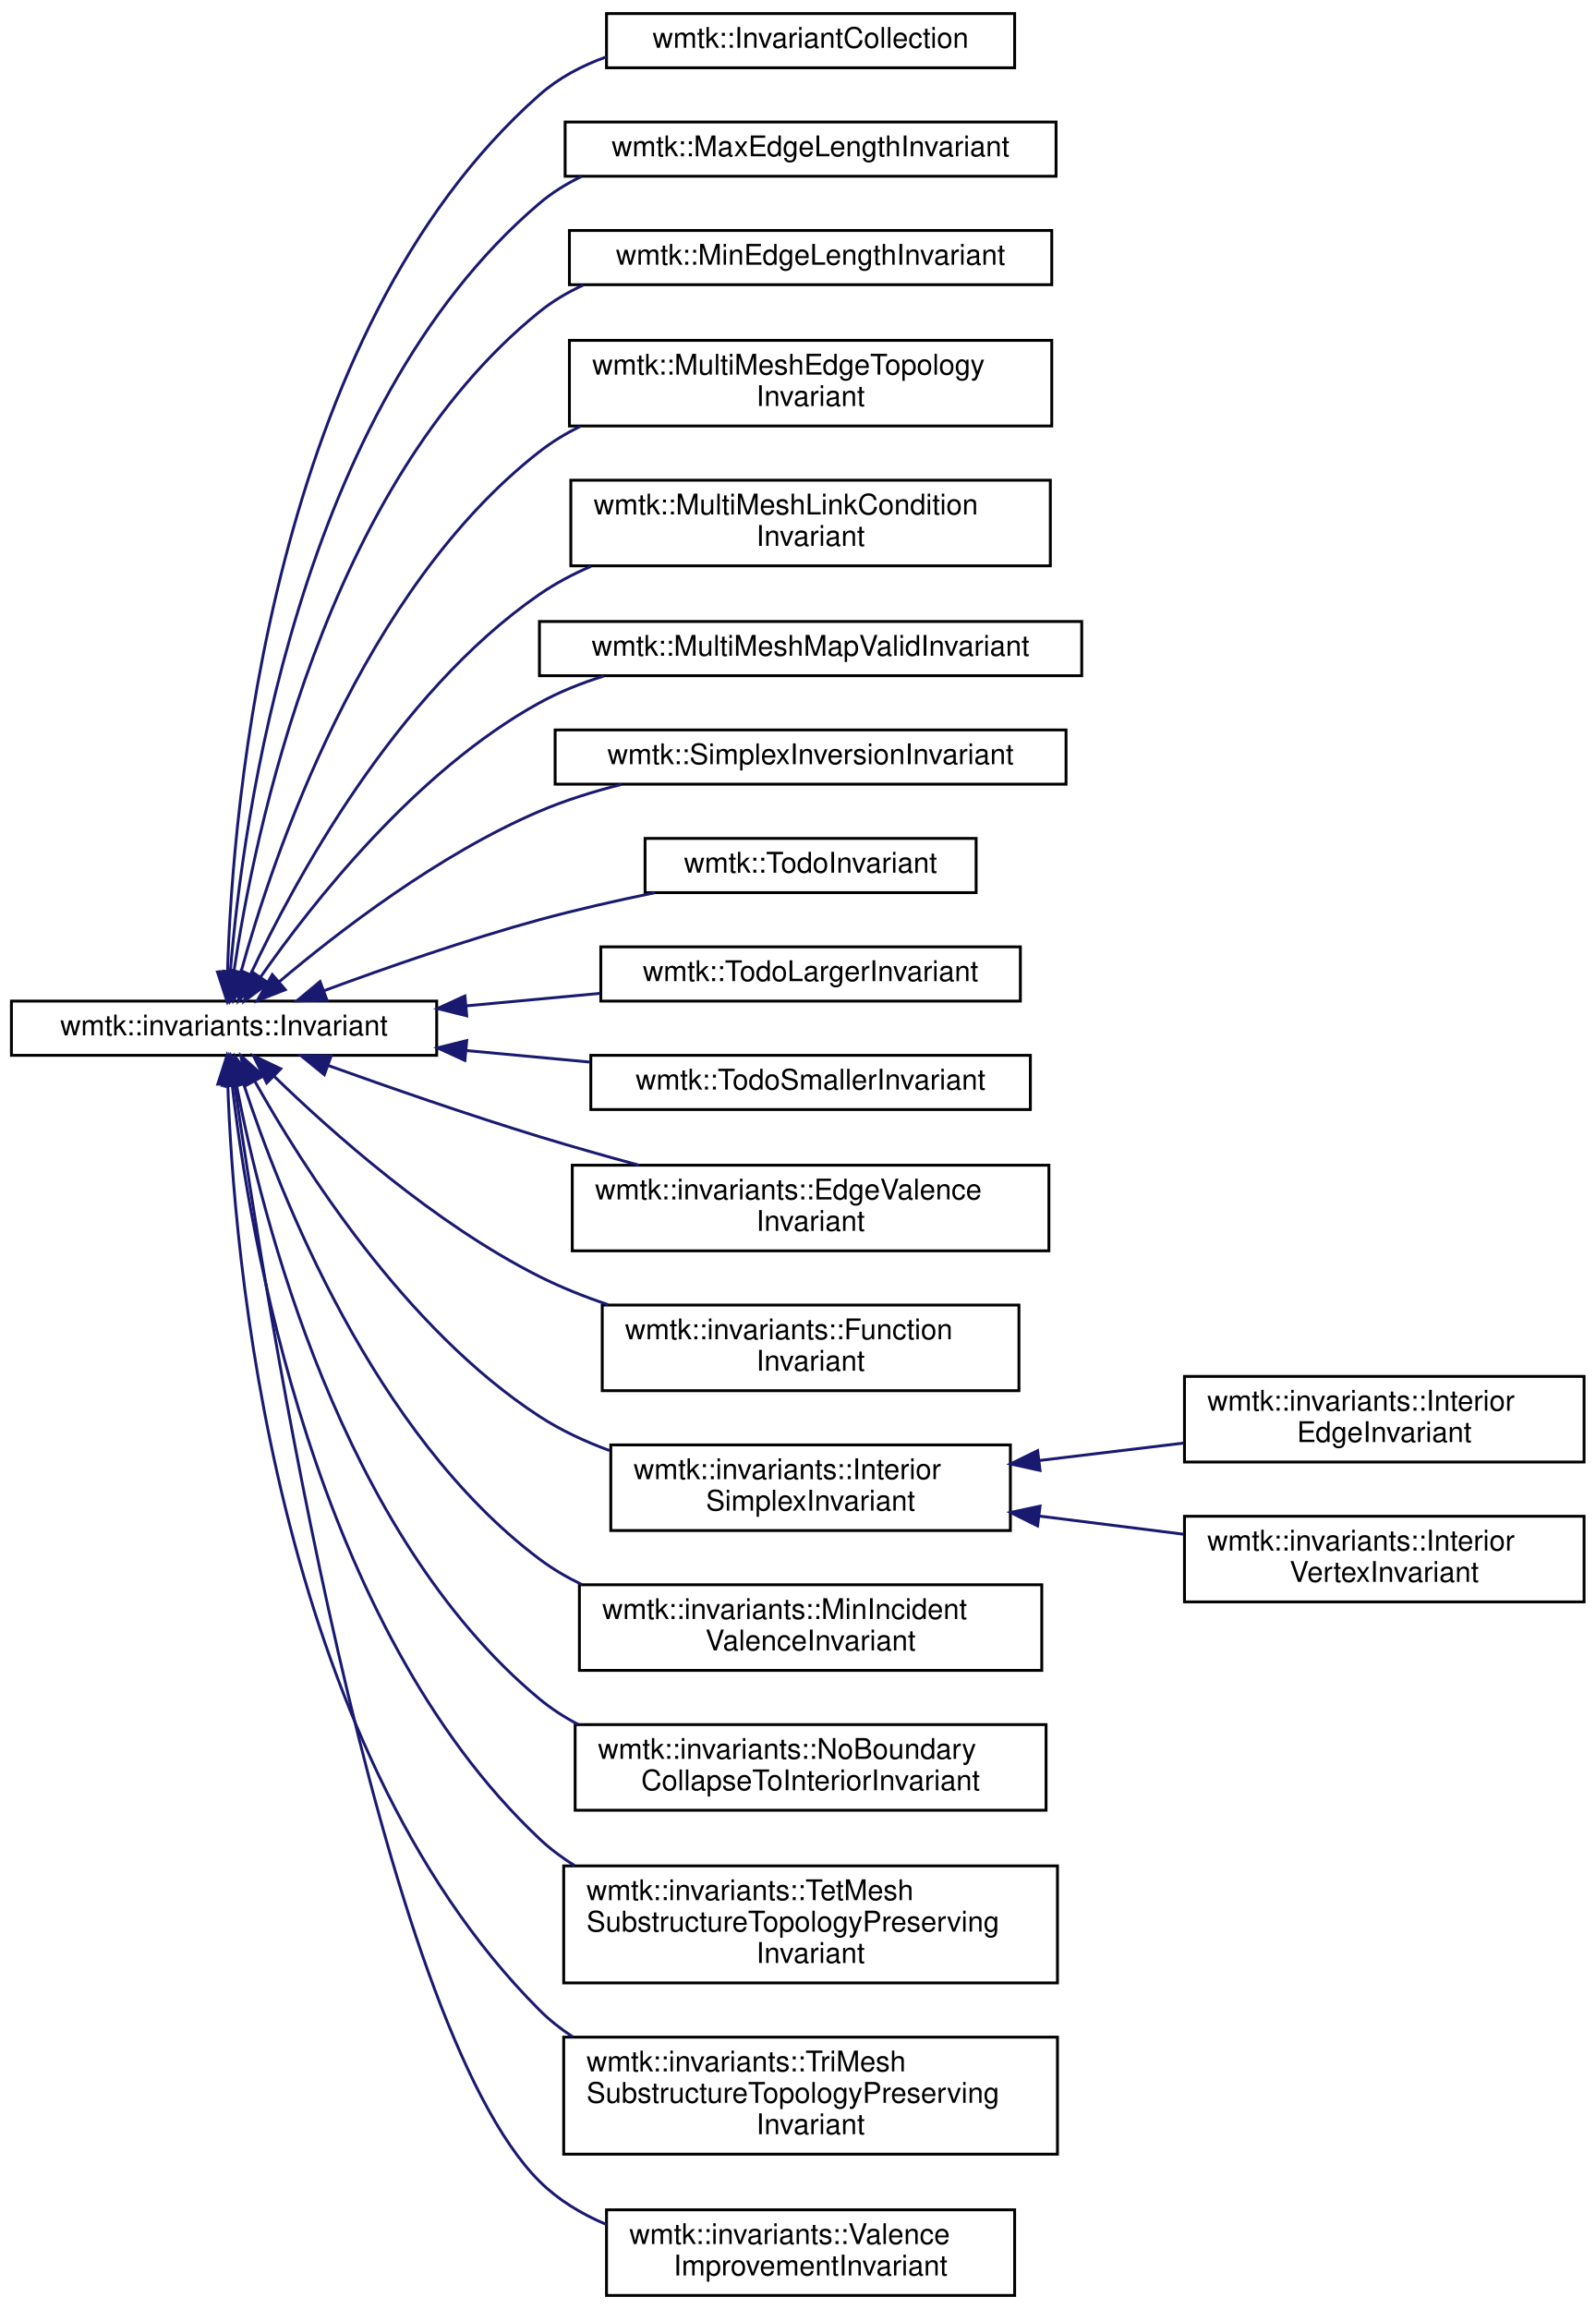
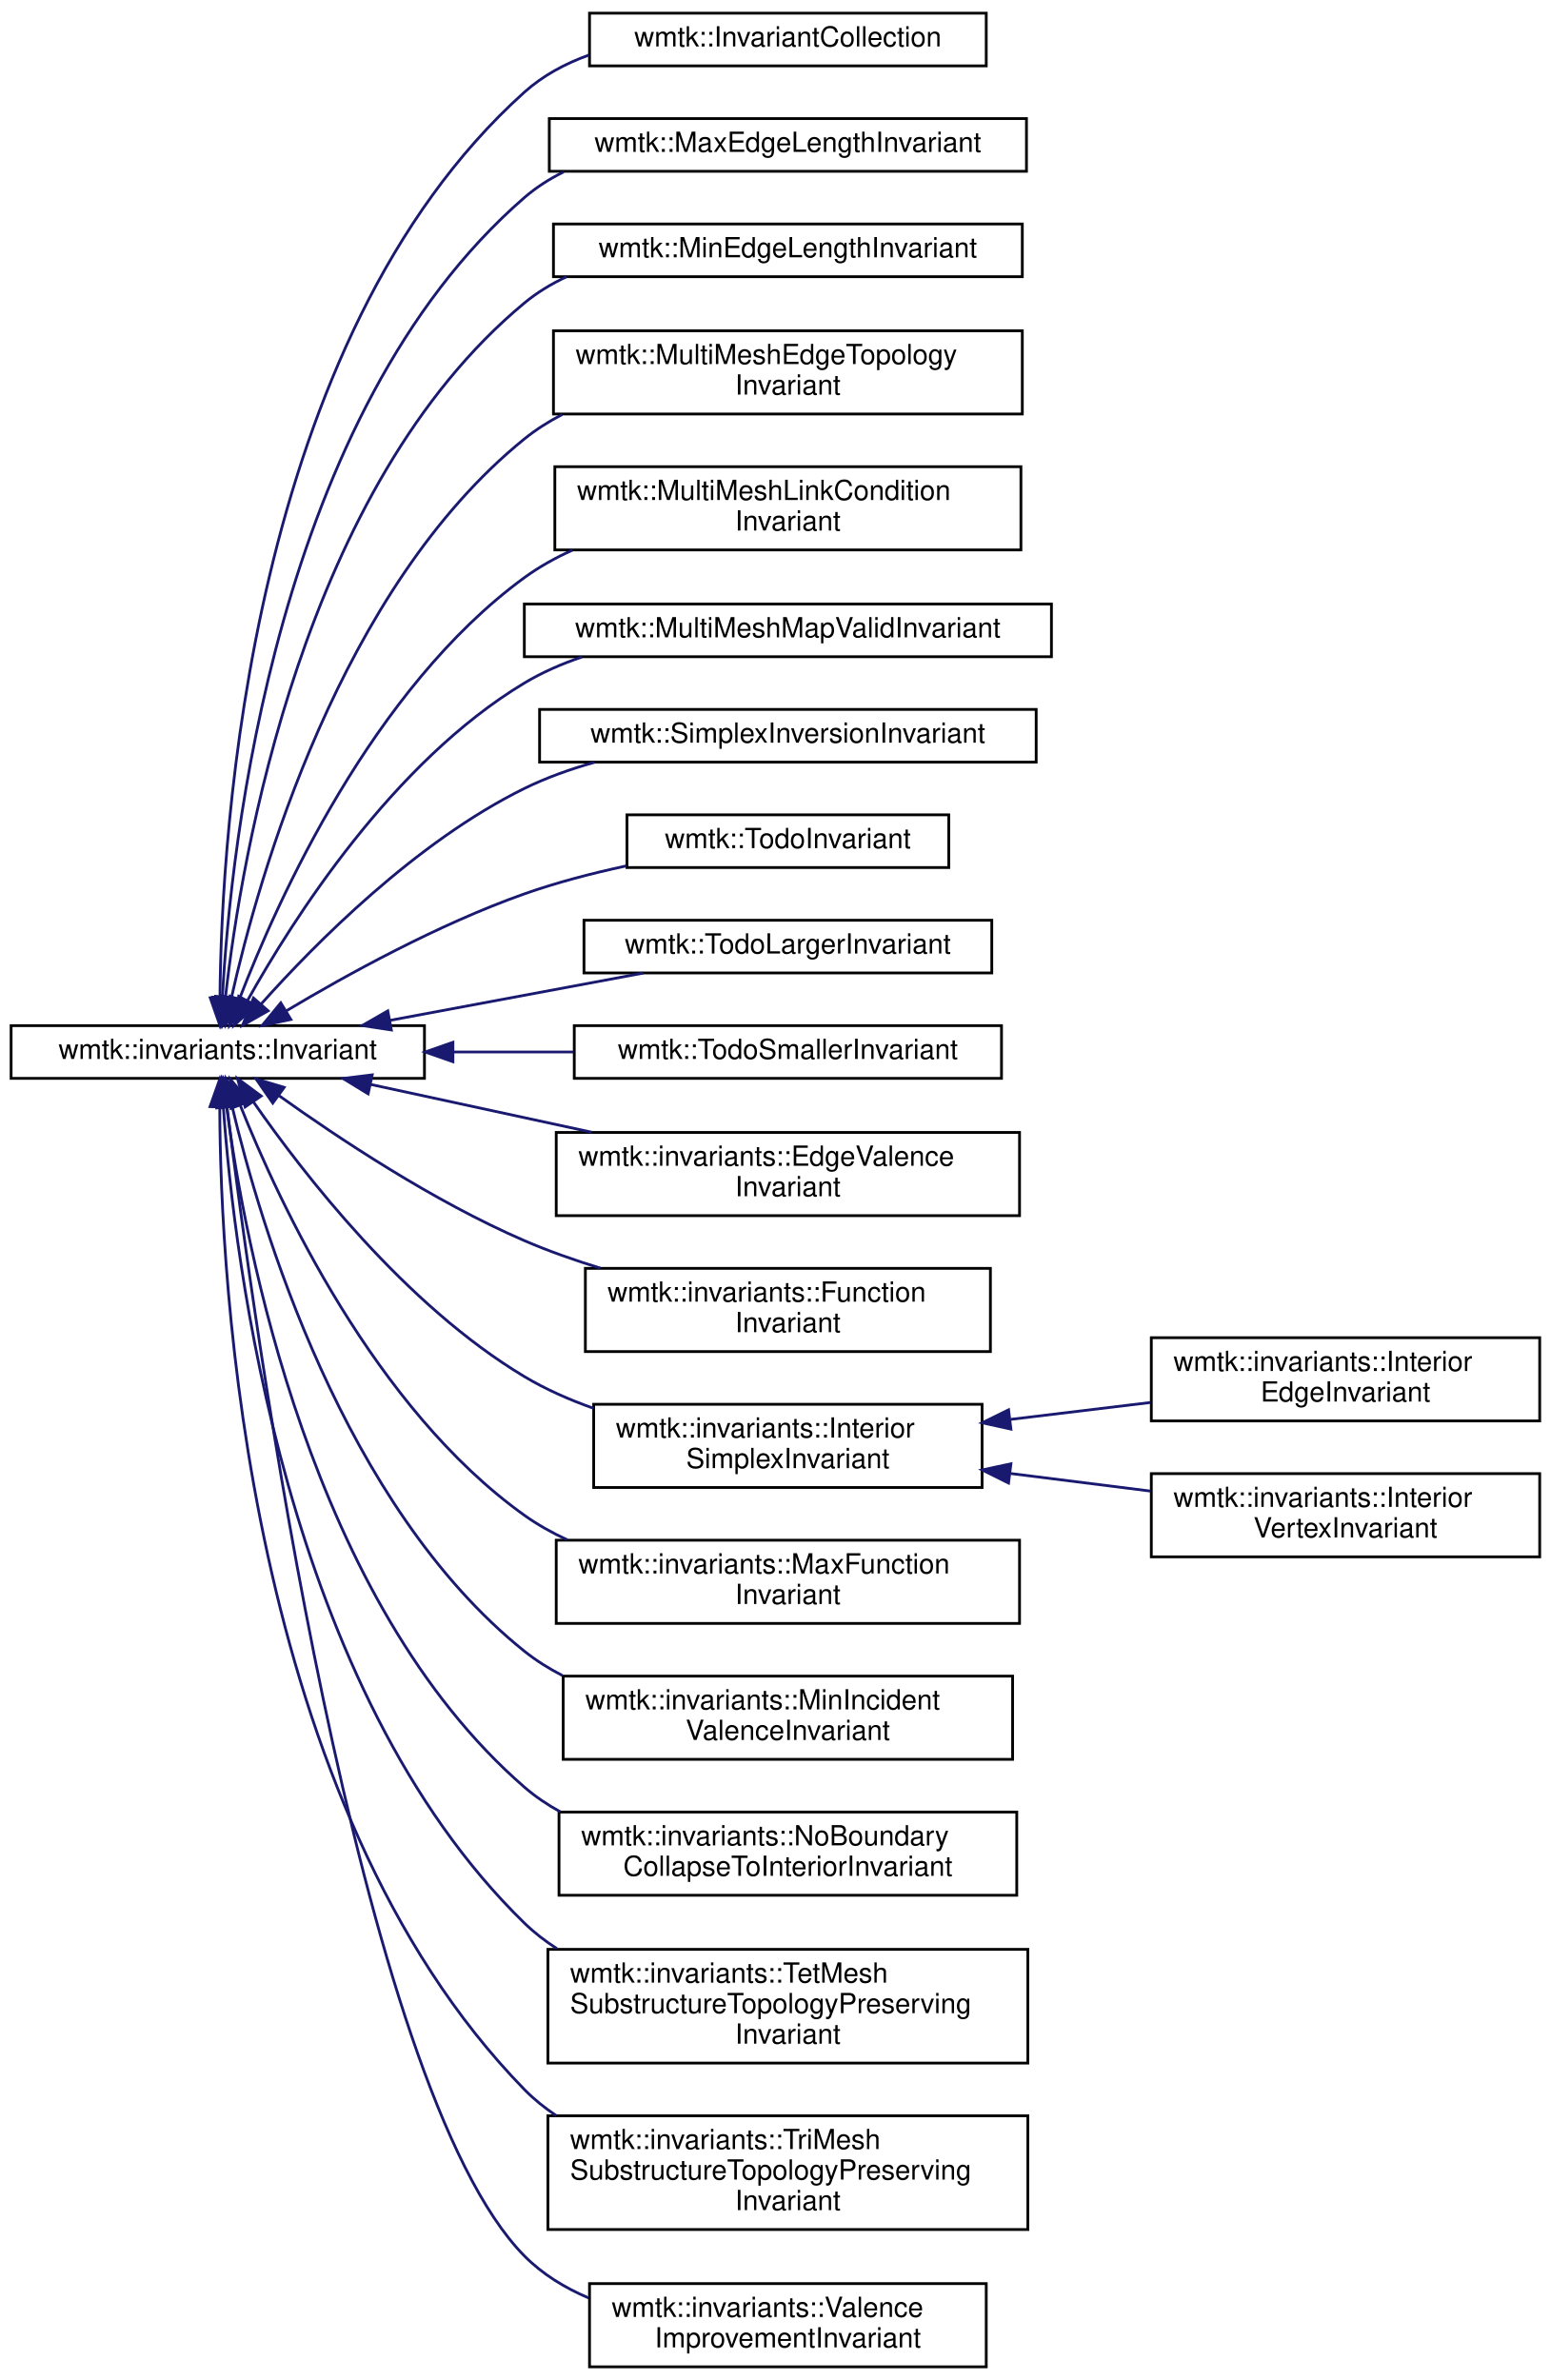
- <svg xmlns="http://www.w3.org/2000/svg" xmlns:xlink="http://www.w3.org/1999/xlink" width="559pt" height="809pt" viewBox="0.00 0.00 559.00 808.50">
-   <g id="graph0" class="graph" transform="scale(1 1) rotate(0) translate(4 804.5)">
+ <svg xmlns="http://www.w3.org/2000/svg" xmlns:xlink="http://www.w3.org/1999/xlink" width="559pt" height="858pt" viewBox="0.00 0.00 559.00 857.50">
+   <g id="graph0" class="graph" transform="scale(1 1) rotate(0) translate(4 853.5)">
    <g id="node1" class="node">
      <g id="a_node1">
        <a xlink:href="classwmtk_1_1invariants_1_1_invariant.html" target="_top" xlink:title=" ">
-           <polygon fill="none" stroke="black" points="0,-435 0,-454 149,-454 149,-435 0,-435" />
-           <text text-anchor="middle" x="74.5" y="-442" font-family="Helvetica,sans-Serif" font-size="10.00">wmtk::invariants::Invariant</text>
+           <polygon fill="none" stroke="black" points="0,-465 0,-484 149,-484 149,-465 0,-465" />
+           <text text-anchor="middle" x="74.5" y="-472" font-family="Helvetica,sans-Serif" font-size="10.00">wmtk::invariants::Invariant</text>
        </a>
      </g>
    </g>
    <g id="node2" class="node">
      <g id="a_node2">
        <a xlink:href="classwmtk_1_1_invariant_collection.html" target="_top" xlink:title=" ">
-           <polygon fill="none" stroke="black" points="208.5,-781 208.5,-800 351.5,-800 351.5,-781 208.5,-781" />
-           <text text-anchor="middle" x="280" y="-788" font-family="Helvetica,sans-Serif" font-size="10.00">wmtk::InvariantCollection</text>
+           <polygon fill="none" stroke="black" points="208.5,-830 208.5,-849 351.5,-849 351.5,-830 208.5,-830" />
+           <text text-anchor="middle" x="280" y="-837" font-family="Helvetica,sans-Serif" font-size="10.00">wmtk::InvariantCollection</text>
        </a>
      </g>
    </g>
    <g id="edge1" class="edge">
-       <path fill="none" stroke="midnightblue" d="M75.71,-464.29C77.45,-521.5 90.76,-688.25 185,-771.5 191.74,-777.45 199.82,-781.74 208.37,-784.8" />
-       <polygon fill="midnightblue" stroke="midnightblue" points="79.2,-464.02 75.49,-454.09 72.2,-464.17 79.2,-464.02" />
+       <path fill="none" stroke="midnightblue" d="M75.29,-494.24C75.8,-553.53 85.91,-731.49 185,-820.5 191.69,-826.51 199.74,-830.83 208.28,-833.9" />
+       <polygon fill="midnightblue" stroke="midnightblue" points="78.79,-494.02 75.29,-484.02 71.79,-494.02 78.79,-494.02" />
    </g>
    <g id="node3" class="node">
      <g id="a_node3">
        <a xlink:href="classwmtk_1_1_max_edge_length_invariant.html" target="_top" xlink:title=" ">
-           <polygon fill="none" stroke="black" points="194,-743 194,-762 366,-762 366,-743 194,-743" />
-           <text text-anchor="middle" x="280" y="-750" font-family="Helvetica,sans-Serif" font-size="10.00">wmtk::MaxEdgeLengthInvariant</text>
+           <polygon fill="none" stroke="black" points="194,-792 194,-811 366,-811 366,-792 194,-792" />
+           <text text-anchor="middle" x="280" y="-799" font-family="Helvetica,sans-Serif" font-size="10.00">wmtk::MaxEdgeLengthInvariant</text>
        </a>
      </g>
    </g>
    <g id="edge2" class="edge">
-       <path fill="none" stroke="midnightblue" d="M76.68,-464.09C80.94,-516.62 100.22,-661.51 185,-733.5 189.44,-737.27 194.43,-740.37 199.72,-742.9" />
-       <polygon fill="midnightblue" stroke="midnightblue" points="80.17,-463.81 75.96,-454.08 73.18,-464.31 80.17,-463.81" />
+       <path fill="none" stroke="midnightblue" d="M76.17,-494.24C79.16,-549.19 95.53,-704.92 185,-782.5 189.28,-786.21 194.08,-789.27 199.18,-791.78" />
+       <polygon fill="midnightblue" stroke="midnightblue" points="79.66,-493.95 75.71,-484.11 72.67,-494.26 79.66,-493.95" />
    </g>
    <g id="node4" class="node">
      <g id="a_node4">
        <a xlink:href="classwmtk_1_1_min_edge_length_invariant.html" target="_top" xlink:title=" ">
-           <polygon fill="none" stroke="black" points="195.5,-705 195.5,-724 364.5,-724 364.5,-705 195.5,-705" />
-           <text text-anchor="middle" x="280" y="-712" font-family="Helvetica,sans-Serif" font-size="10.00">wmtk::MinEdgeLengthInvariant</text>
+           <polygon fill="none" stroke="black" points="195.5,-754 195.5,-773 364.5,-773 364.5,-754 195.5,-754" />
+           <text text-anchor="middle" x="280" y="-761" font-family="Helvetica,sans-Serif" font-size="10.00">wmtk::MinEdgeLengthInvariant</text>
        </a>
      </g>
    </g>
    <g id="edge3" class="edge">
-       <path fill="none" stroke="midnightblue" d="M77.91,-464.05C84.9,-511.75 109.67,-634.66 185,-695.5 189.66,-699.27 194.87,-702.35 200.38,-704.87" />
-       <polygon fill="midnightblue" stroke="midnightblue" points="81.38,-463.53 76.56,-454.1 74.44,-464.48 81.38,-463.53" />
+       <path fill="none" stroke="midnightblue" d="M77.3,-494.47C82.98,-544.95 105.18,-678.29 185,-744.5 189.61,-748.33 194.79,-751.45 200.27,-754" />
+       <polygon fill="midnightblue" stroke="midnightblue" points="80.76,-493.85 76.26,-484.26 73.79,-494.56 80.76,-493.85" />
    </g>
    <g id="node5" class="node">
      <g id="a_node5">
        <a xlink:href="classwmtk_1_1_multi_mesh_edge_topology_invariant.html" target="_top" xlink:title=" ">
-           <polygon fill="none" stroke="black" points="195.5,-655.5 195.5,-685.5 364.5,-685.5 364.5,-655.5 195.5,-655.5" />
-           <text text-anchor="start" x="203.5" y="-673.5" font-family="Helvetica,sans-Serif" font-size="10.00">wmtk::MultiMeshEdgeTopology</text>
-           <text text-anchor="middle" x="280" y="-662.5" font-family="Helvetica,sans-Serif" font-size="10.00">Invariant</text>
+           <polygon fill="none" stroke="black" points="195.5,-704.5 195.5,-734.5 364.5,-734.5 364.5,-704.5 195.5,-704.5" />
+           <text text-anchor="start" x="203.5" y="-722.5" font-family="Helvetica,sans-Serif" font-size="10.00">wmtk::MultiMeshEdgeTopology</text>
+           <text text-anchor="middle" x="280" y="-711.5" font-family="Helvetica,sans-Serif" font-size="10.00">Invariant</text>
        </a>
      </g>
    </g>
    <g id="edge4" class="edge">
-       <path fill="none" stroke="midnightblue" d="M80.4,-464.08C91.6,-504.67 123.03,-598.21 185,-646.5 189.38,-649.92 194.2,-652.85 199.26,-655.37" />
-       <polygon fill="midnightblue" stroke="midnightblue" points="83.76,-463.1 77.82,-454.33 76.99,-464.89 83.76,-463.1" />
+       <path fill="none" stroke="midnightblue" d="M79.43,-494.11C89.15,-537.44 118.56,-641.73 185,-695.5 189.19,-698.89 193.8,-701.81 198.66,-704.32" />
+       <polygon fill="midnightblue" stroke="midnightblue" points="82.83,-493.3 77.32,-484.25 75.99,-494.77 82.83,-493.3" />
    </g>
    <g id="node6" class="node">
      <g id="a_node6">
        <a xlink:href="classwmtk_1_1_multi_mesh_link_condition_invariant.html" target="_top" xlink:title=" ">
-           <polygon fill="none" stroke="black" points="196,-606.5 196,-636.5 364,-636.5 364,-606.5 196,-606.5" />
-           <text text-anchor="start" x="204" y="-624.5" font-family="Helvetica,sans-Serif" font-size="10.00">wmtk::MultiMeshLinkCondition</text>
-           <text text-anchor="middle" x="280" y="-613.5" font-family="Helvetica,sans-Serif" font-size="10.00">Invariant</text>
+           <polygon fill="none" stroke="black" points="196,-655.5 196,-685.5 364,-685.5 364,-655.5 196,-655.5" />
+           <text text-anchor="start" x="204" y="-673.5" font-family="Helvetica,sans-Serif" font-size="10.00">wmtk::MultiMeshLinkCondition</text>
+           <text text-anchor="middle" x="280" y="-662.5" font-family="Helvetica,sans-Serif" font-size="10.00">Invariant</text>
        </a>
      </g>
    </g>
    <g id="edge5" class="edge">
-       <path fill="none" stroke="midnightblue" d="M83.77,-463.33C98.97,-495.69 134.49,-561.7 185,-596.5 190.56,-600.33 196.68,-603.58 203.05,-606.32" />
-       <polygon fill="midnightblue" stroke="midnightblue" points="86.89,-461.74 79.56,-454.09 80.52,-464.64 86.89,-461.74" />
+       <path fill="none" stroke="midnightblue" d="M82.33,-493.67C96.03,-529.26 130.3,-605.57 185,-645.5 190.32,-649.38 196.2,-652.66 202.35,-655.43" />
+       <polygon fill="midnightblue" stroke="midnightblue" points="85.51,-492.17 78.74,-484.01 78.95,-494.61 85.51,-492.17" />
    </g>
    <g id="node7" class="node">
      <g id="a_node7">
        <a xlink:href="classwmtk_1_1_multi_mesh_map_valid_invariant.html" target="_top" xlink:title=" ">
-           <polygon fill="none" stroke="black" points="185,-568 185,-587 375,-587 375,-568 185,-568" />
-           <text text-anchor="middle" x="280" y="-575" font-family="Helvetica,sans-Serif" font-size="10.00">wmtk::MultiMeshMapValidInvariant</text>
+           <polygon fill="none" stroke="black" points="185,-617 185,-636 375,-636 375,-617 185,-617" />
+           <text text-anchor="middle" x="280" y="-624" font-family="Helvetica,sans-Serif" font-size="10.00">wmtk::MultiMeshMapValidInvariant</text>
        </a>
      </g>
    </g>
    <g id="edge6" class="edge">
-       <path fill="none" stroke="midnightblue" d="M87.3,-462.43C105.2,-488.06 141.73,-534.72 185,-558.5 192,-562.35 199.69,-565.42 207.55,-567.88" />
-       <polygon fill="midnightblue" stroke="midnightblue" points="90.1,-460.31 81.58,-454.01 84.31,-464.25 90.1,-460.31" />
+       <path fill="none" stroke="midnightblue" d="M85.13,-492.91C101.47,-522.2 137.54,-579.01 185,-607.5 191.42,-611.36 198.49,-614.44 205.78,-616.91" />
+       <polygon fill="midnightblue" stroke="midnightblue" points="88.2,-491.23 80.35,-484.11 82.05,-494.57 88.2,-491.23" />
    </g>
    <g id="node8" class="node">
      <g id="a_node8">
        <a xlink:href="classwmtk_1_1_simplex_inversion_invariant.html" target="_top" xlink:title=" ">
-           <polygon fill="none" stroke="black" points="190.5,-530 190.5,-549 369.5,-549 369.5,-530 190.5,-530" />
-           <text text-anchor="middle" x="280" y="-537" font-family="Helvetica,sans-Serif" font-size="10.00">wmtk::SimplexInversionInvariant</text>
+           <polygon fill="none" stroke="black" points="190.5,-579 190.5,-598 369.5,-598 369.5,-579 190.5,-579" />
+           <text text-anchor="middle" x="280" y="-586" font-family="Helvetica,sans-Serif" font-size="10.00">wmtk::SimplexInversionInvariant</text>
        </a>
      </g>
    </g>
    <g id="edge7" class="edge">
-       <path fill="none" stroke="midnightblue" d="M93.77,-460.73C114.44,-478.2 149.83,-505.5 185,-520.5 194.04,-524.35 203.9,-527.44 213.73,-529.91" />
-       <polygon fill="midnightblue" stroke="midnightblue" points="95.96,-458 86.1,-454.13 91.4,-463.3 95.96,-458" />
+       <path fill="none" stroke="midnightblue" d="M90.24,-491.91C109.64,-513.64 145.92,-550.28 185,-569.5 192.92,-573.39 201.59,-576.49 210.36,-578.95" />
+       <polygon fill="midnightblue" stroke="midnightblue" points="92.65,-489.35 83.43,-484.12 87.37,-493.96 92.65,-489.35" />
    </g>
    <g id="node9" class="node">
      <g id="a_node9">
        <a xlink:href="classwmtk_1_1_todo_invariant.html" target="_top" xlink:title=" ">
-           <polygon fill="none" stroke="black" points="222,-492 222,-511 338,-511 338,-492 222,-492" />
-           <text text-anchor="middle" x="280" y="-499" font-family="Helvetica,sans-Serif" font-size="10.00">wmtk::TodoInvariant</text>
+           <polygon fill="none" stroke="black" points="222,-541 222,-560 338,-560 338,-541 222,-541" />
+           <text text-anchor="middle" x="280" y="-548" font-family="Helvetica,sans-Serif" font-size="10.00">wmtk::TodoInvariant</text>
        </a>
      </g>
    </g>
    <g id="edge8" class="edge">
-       <path fill="none" stroke="midnightblue" d="M109.61,-457.67C131.03,-465.6 159.36,-475.49 185,-482.5 198.01,-486.05 212.2,-489.26 225.51,-491.99" />
-       <polygon fill="midnightblue" stroke="midnightblue" points="110.58,-454.29 99.99,-454.06 108.13,-460.85 110.58,-454.29" />
+       <path fill="none" stroke="midnightblue" d="M99.27,-489.37C120.87,-502.27 154.02,-520.55 185,-531.5 196.62,-535.61 209.37,-538.92 221.64,-541.57" />
+       <polygon fill="midnightblue" stroke="midnightblue" points="100.84,-486.23 90.48,-484.04 97.21,-492.22 100.84,-486.23" />
    </g>
    <g id="node10" class="node">
      <g id="a_node10">
        <a xlink:href="classwmtk_1_1_todo_larger_invariant.html" target="_top" xlink:title=" ">
-           <polygon fill="none" stroke="black" points="206.5,-454 206.5,-473 353.5,-473 353.5,-454 206.5,-454" />
-           <text text-anchor="middle" x="280" y="-461" font-family="Helvetica,sans-Serif" font-size="10.00">wmtk::TodoLargerInvariant</text>
+           <polygon fill="none" stroke="black" points="206.5,-503 206.5,-522 353.5,-522 353.5,-503 206.5,-503" />
+           <text text-anchor="middle" x="280" y="-510" font-family="Helvetica,sans-Serif" font-size="10.00">wmtk::TodoLargerInvariant</text>
        </a>
      </g>
    </g>
    <g id="edge9" class="edge">
-       <path fill="none" stroke="midnightblue" d="M159.36,-452.33C174.9,-453.78 191.01,-455.28 206.18,-456.7" />
-       <polygon fill="midnightblue" stroke="midnightblue" points="159.54,-448.83 149.26,-451.39 158.89,-455.8 159.54,-448.83" />
+       <path fill="none" stroke="midnightblue" d="M136.65,-485.92C165.76,-491.36 200.19,-497.78 227.89,-502.96" />
+       <polygon fill="midnightblue" stroke="midnightblue" points="137.06,-482.44 126.59,-484.04 135.78,-489.32 137.06,-482.44" />
    </g>
    <g id="node11" class="node">
      <g id="a_node11">
        <a xlink:href="classwmtk_1_1_todo_smaller_invariant.html" target="_top" xlink:title=" ">
-           <polygon fill="none" stroke="black" points="203,-416 203,-435 357,-435 357,-416 203,-416" />
-           <text text-anchor="middle" x="280" y="-423" font-family="Helvetica,sans-Serif" font-size="10.00">wmtk::TodoSmallerInvariant</text>
+           <polygon fill="none" stroke="black" points="203,-465 203,-484 357,-484 357,-465 203,-465" />
+           <text text-anchor="middle" x="280" y="-472" font-family="Helvetica,sans-Serif" font-size="10.00">wmtk::TodoSmallerInvariant</text>
        </a>
      </g>
    </g>
    <g id="edge10" class="edge">
-       <path fill="none" stroke="midnightblue" d="M159.57,-436.65C173.88,-435.31 188.67,-433.93 202.76,-432.62" />
-       <polygon fill="midnightblue" stroke="midnightblue" points="158.89,-433.2 149.26,-437.61 159.54,-440.17 158.89,-433.2" />
+       <path fill="none" stroke="midnightblue" d="M159.57,-474.5C173.88,-474.5 188.67,-474.5 202.76,-474.5" />
+       <polygon fill="midnightblue" stroke="midnightblue" points="159.26,-471 149.26,-474.5 159.26,-478 159.26,-471" />
    </g>
    <g id="node12" class="node">
      <g id="a_node12">
        <a xlink:href="classwmtk_1_1invariants_1_1_edge_valence_invariant.html" target="_top" xlink:title="for edge swap in tetmesh.">
-           <polygon fill="none" stroke="black" points="196.5,-366.5 196.5,-396.5 363.5,-396.5 363.5,-366.5 196.5,-366.5" />
-           <text text-anchor="start" x="204.5" y="-384.5" font-family="Helvetica,sans-Serif" font-size="10.00">wmtk::invariants::EdgeValence</text>
-           <text text-anchor="middle" x="280" y="-373.5" font-family="Helvetica,sans-Serif" font-size="10.00">Invariant</text>
+           <polygon fill="none" stroke="black" points="196.5,-415.5 196.5,-445.5 363.5,-445.5 363.5,-415.5 196.5,-415.5" />
+           <text text-anchor="start" x="204.5" y="-433.5" font-family="Helvetica,sans-Serif" font-size="10.00">wmtk::invariants::EdgeValence</text>
+           <text text-anchor="middle" x="280" y="-422.5" font-family="Helvetica,sans-Serif" font-size="10.00">Invariant</text>
        </a>
      </g>
    </g>
    <g id="edge11" class="edge">
-       <path fill="none" stroke="midnightblue" d="M111.04,-431.42C132.36,-423.76 160.08,-414.13 185,-406.5 196.22,-403.07 208.28,-399.65 219.89,-396.5" />
-       <polygon fill="midnightblue" stroke="midnightblue" points="109.64,-428.2 101.43,-434.89 112.02,-434.78 109.64,-428.2" />
+       <path fill="none" stroke="midnightblue" d="M129.48,-462.83C153.96,-457.54 183.21,-451.21 209.32,-445.57" />
+       <polygon fill="midnightblue" stroke="midnightblue" points="128.69,-459.42 119.66,-464.95 130.17,-466.26 128.69,-459.42" />
    </g>
    <g id="node13" class="node">
      <g id="a_node13">
        <a xlink:href="classwmtk_1_1invariants_1_1_function_invariant.html" target="_top" xlink:title=" ">
-           <polygon fill="none" stroke="black" points="207,-317.5 207,-347.5 353,-347.5 353,-317.5 207,-317.5" />
-           <text text-anchor="start" x="215" y="-335.5" font-family="Helvetica,sans-Serif" font-size="10.00">wmtk::invariants::Function</text>
-           <text text-anchor="middle" x="280" y="-324.5" font-family="Helvetica,sans-Serif" font-size="10.00">Invariant</text>
+           <polygon fill="none" stroke="black" points="207,-366.5 207,-396.5 353,-396.5 353,-366.5 207,-366.5" />
+           <text text-anchor="start" x="215" y="-384.5" font-family="Helvetica,sans-Serif" font-size="10.00">wmtk::invariants::Function</text>
+           <text text-anchor="middle" x="280" y="-373.5" font-family="Helvetica,sans-Serif" font-size="10.00">Invariant</text>
        </a>
      </g>
    </g>
    <g id="edge12" class="edge">
-       <path fill="none" stroke="midnightblue" d="M91.96,-427.74C112.15,-408.13 148.23,-375.98 185,-357.5 192.54,-353.71 200.73,-350.44 209.01,-347.65" />
-       <polygon fill="midnightblue" stroke="midnightblue" points="89.45,-425.31 84.8,-434.83 94.37,-430.28 89.45,-425.31" />
+       <path fill="none" stroke="midnightblue" d="M96.58,-458.76C117.9,-443.5 152.29,-420.63 185,-406.5 193.68,-402.75 203.06,-399.44 212.42,-396.57" />
+       <polygon fill="midnightblue" stroke="midnightblue" points="94.32,-456.08 88.29,-464.79 98.43,-461.74 94.32,-456.08" />
    </g>
    <g id="node14" class="node">
      <g id="a_node14">
        <a xlink:href="classwmtk_1_1invariants_1_1_interior_simplex_invariant.html" target="_top" xlink:title=" ">
-           <polygon fill="none" stroke="black" points="210,-268.5 210,-298.5 350,-298.5 350,-268.5 210,-268.5" />
-           <text text-anchor="start" x="218" y="-286.5" font-family="Helvetica,sans-Serif" font-size="10.00">wmtk::invariants::Interior</text>
-           <text text-anchor="middle" x="280" y="-275.5" font-family="Helvetica,sans-Serif" font-size="10.00">SimplexInvariant</text>
+           <polygon fill="none" stroke="black" points="210,-317.5 210,-347.5 350,-347.5 350,-317.5 210,-317.5" />
+           <text text-anchor="start" x="218" y="-335.5" font-family="Helvetica,sans-Serif" font-size="10.00">wmtk::invariants::Interior</text>
+           <text text-anchor="middle" x="280" y="-324.5" font-family="Helvetica,sans-Serif" font-size="10.00">SimplexInvariant</text>
        </a>
      </g>
    </g>
    <g id="edge13" class="edge">
-       <path fill="none" stroke="midnightblue" d="M85.23,-426.01C101.7,-396.53 137.96,-339.08 185,-308.5 192.5,-303.62 200.93,-299.69 209.57,-296.53" />
-       <polygon fill="midnightblue" stroke="midnightblue" points="82.12,-424.4 80.41,-434.86 88.26,-427.75 82.12,-424.4" />
+       <path fill="none" stroke="midnightblue" d="M87.39,-456.45C105.39,-430.56 142.05,-383.2 185,-357.5 192.68,-352.9 201.21,-349.14 209.91,-346.06" />
+       <polygon fill="midnightblue" stroke="midnightblue" points="84.35,-454.69 81.62,-464.93 90.14,-458.63 84.35,-454.69" />
    </g>
    <g id="node17" class="node">
      <g id="a_node17">
+         <a xlink:href="classwmtk_1_1invariants_1_1_max_function_invariant.html" target="_top" xlink:title=" ">
+           <polygon fill="none" stroke="black" points="196.5,-268.5 196.5,-298.5 363.5,-298.5 363.5,-268.5 196.5,-268.5" />
+           <text text-anchor="start" x="204.5" y="-286.5" font-family="Helvetica,sans-Serif" font-size="10.00">wmtk::invariants::MaxFunction</text>
+           <text text-anchor="middle" x="280" y="-275.5" font-family="Helvetica,sans-Serif" font-size="10.00">Invariant</text>
+         </a>
+       </g>
+     </g>
+     <g id="edge16" class="edge">
+       <path fill="none" stroke="midnightblue" d="M82.62,-455.23C96.6,-420.18 131.05,-346.03 185,-307.5 189.8,-304.07 195.04,-301.14 200.52,-298.62" />
+       <polygon fill="midnightblue" stroke="midnightblue" points="79.28,-454.19 78.94,-464.77 85.81,-456.7 79.28,-454.19" />
+     </g>
+     <g id="node18" class="node">
+       <g id="a_node18">
        <a xlink:href="classwmtk_1_1invariants_1_1_min_incident_valence_invariant.html" target="_top" xlink:title="Invariant for minimum valence on both incident vertices of an edge.">
          <polygon fill="none" stroke="black" points="199,-219.5 199,-249.5 361,-249.5 361,-219.5 199,-219.5" />
          <text text-anchor="start" x="207" y="-237.5" font-family="Helvetica,sans-Serif" font-size="10.00">wmtk::invariants::MinIncident</text>
          <text text-anchor="middle" x="280" y="-226.5" font-family="Helvetica,sans-Serif" font-size="10.00">ValenceInvariant</text>
        </a>
      </g>
    </g>
-     <g id="edge16" class="edge">
-       <path fill="none" stroke="midnightblue" d="M81.46,-424.66C94.01,-386.35 126.92,-302.14 185,-258.5 189.58,-255.06 194.6,-252.11 199.86,-249.58" />
-       <polygon fill="midnightblue" stroke="midnightblue" points="78,-423.99 78.33,-434.58 84.67,-426.09 78,-423.99" />
-     </g>
-     <g id="node18" class="node">
-       <g id="a_node18">
+     <g id="edge17" class="edge">
+       <path fill="none" stroke="midnightblue" d="M79.63,-455.05C89.7,-412.53 119.66,-310.89 185,-258.5 189.21,-255.13 193.83,-252.23 198.7,-249.73" />
+       <polygon fill="midnightblue" stroke="midnightblue" points="76.18,-454.44 77.39,-464.96 83.01,-455.98 76.18,-454.44" />
+     </g>
+     <g id="node19" class="node">
+       <g id="a_node19">
        <a xlink:href="classwmtk_1_1invariants_1_1_no_boundary_collapse_to_interior_invariant.html" target="_top" xlink:title=" ">
          <polygon fill="none" stroke="black" points="197.5,-170.5 197.5,-200.5 362.5,-200.5 362.5,-170.5 197.5,-170.5" />
          <text text-anchor="start" x="205.5" y="-188.5" font-family="Helvetica,sans-Serif" font-size="10.00">wmtk::invariants::NoBoundary</text>
          <text text-anchor="middle" x="280" y="-177.5" font-family="Helvetica,sans-Serif" font-size="10.00">CollapseToInteriorInvariant</text>
        </a>
      </g>
    </g>
-     <g id="edge17" class="edge">
-       <path fill="none" stroke="midnightblue" d="M78.85,-424.6C87.58,-379.15 115.37,-267.24 185,-209.5 189.15,-206.06 193.73,-203.1 198.57,-200.57" />
-       <polygon fill="midnightblue" stroke="midnightblue" points="75.37,-424.18 77.03,-434.64 82.26,-425.43 75.37,-424.18" />
-     </g>
-     <g id="node19" class="node">
-       <g id="a_node19">
+     <g id="edge18" class="edge">
+       <path fill="none" stroke="midnightblue" d="M77.67,-454.79C84.17,-405.52 108.07,-276.22 185,-209.5 188.94,-206.08 193.31,-203.13 197.94,-200.6" />
+       <polygon fill="midnightblue" stroke="midnightblue" points="74.19,-454.42 76.45,-464.77 81.14,-455.27 74.19,-454.42" />
+     </g>
+     <g id="node20" class="node">
+       <g id="a_node20">
        <a xlink:href="classwmtk_1_1invariants_1_1_tet_mesh_substructure_topology_preserving_invariant.html" target="_top" xlink:title=" ">
          <polygon fill="none" stroke="black" points="193.5,-110 193.5,-151 366.5,-151 366.5,-110 193.5,-110" />
          <text text-anchor="start" x="201.5" y="-139" font-family="Helvetica,sans-Serif" font-size="10.00">wmtk::invariants::TetMesh</text>
          <text text-anchor="start" x="201.5" y="-128" font-family="Helvetica,sans-Serif" font-size="10.00">SubstructureTopologyPreserving</text>
          <text text-anchor="middle" x="280" y="-117" font-family="Helvetica,sans-Serif" font-size="10.00">Invariant</text>
        </a>
      </g>
    </g>
-     <g id="edge18" class="edge">
-       <path fill="none" stroke="midnightblue" d="M77.34,-424.72C83.17,-373.46 105.82,-235.14 185,-160.5 188.74,-156.97 192.89,-153.86 197.31,-151.12" />
-       <polygon fill="midnightblue" stroke="midnightblue" points="73.85,-424.48 76.29,-434.79 80.81,-425.21 73.85,-424.48" />
-     </g>
-     <g id="node20" class="node">
-       <g id="a_node20">
+     <g id="edge19" class="edge">
+       <path fill="none" stroke="midnightblue" d="M76.49,-454.88C80.33,-400.19 98.69,-244.54 185,-160.5 188.56,-157.03 192.52,-153.97 196.74,-151.26" />
+       <polygon fill="midnightblue" stroke="midnightblue" points="73,-454.76 75.88,-464.96 79.98,-455.19 73,-454.76" />
+     </g>
+     <g id="node21" class="node">
+       <g id="a_node21">
        <a xlink:href="classwmtk_1_1invariants_1_1_tri_mesh_substructure_topology_preserving_invariant.html" target="_top" xlink:title=" ">
          <polygon fill="none" stroke="black" points="193.5,-50 193.5,-91 366.5,-91 366.5,-50 193.5,-50" />
          <text text-anchor="start" x="201.5" y="-79" font-family="Helvetica,sans-Serif" font-size="10.00">wmtk::invariants::TriMesh</text>
          <text text-anchor="start" x="201.5" y="-68" font-family="Helvetica,sans-Serif" font-size="10.00">SubstructureTopologyPreserving</text>
          <text text-anchor="middle" x="280" y="-57" font-family="Helvetica,sans-Serif" font-size="10.00">Invariant</text>
        </a>
      </g>
    </g>
-     <g id="edge19" class="edge">
-       <path fill="none" stroke="midnightblue" d="M75.8,-424.97C77.76,-366.98 91.55,-194.02 185,-100.5 188.51,-96.99 192.43,-93.88 196.63,-91.14" />
-       <polygon fill="midnightblue" stroke="midnightblue" points="72.3,-424.89 75.54,-434.98 79.3,-425.07 72.3,-424.89" />
-     </g>
-     <g id="node21" class="node">
-       <g id="a_node21">
+     <g id="edge20" class="edge">
+       <path fill="none" stroke="midnightblue" d="M75.21,-454.53C75.44,-392.83 84.66,-203.29 185,-100.5 188.47,-96.95 192.36,-93.81 196.53,-91.05" />
+       <polygon fill="midnightblue" stroke="midnightblue" points="71.71,-454.82 75.26,-464.8 78.71,-454.79 71.71,-454.82" />
+     </g>
+     <g id="node22" class="node">
+       <g id="a_node22">
        <a xlink:href="classwmtk_1_1invariants_1_1_valence_improvement_invariant.html" target="_top" xlink:title=" ">
          <polygon fill="none" stroke="black" points="208.5,-0.5 208.5,-30.5 351.5,-30.5 351.5,-0.5 208.5,-0.5" />
          <text text-anchor="start" x="216.5" y="-18.5" font-family="Helvetica,sans-Serif" font-size="10.00">wmtk::invariants::Valence</text>
          <text text-anchor="middle" x="280" y="-7.5" font-family="Helvetica,sans-Serif" font-size="10.00">ImprovementInvariant</text>
        </a>
      </g>
    </g>
-     <g id="edge20" class="edge">
-       <path fill="none" stroke="midnightblue" d="M78.26,-424.46C88.81,-350.8 128.78,-96.46 185,-40.5 191.58,-33.95 199.68,-29.06 208.33,-25.42" />
-       <polygon fill="midnightblue" stroke="midnightblue" points="74.75,-424.28 76.83,-434.67 81.69,-425.25 74.75,-424.28" />
+     <g id="edge21" class="edge">
+       <path fill="none" stroke="midnightblue" d="M77.86,-454.48C87.34,-377.43 125.02,-101.25 185,-40.5 191.53,-33.89 199.59,-28.97 208.22,-25.31" />
+       <polygon fill="midnightblue" stroke="midnightblue" points="74.35,-454.37 76.62,-464.72 81.3,-455.21 74.35,-454.37" />
    </g>
    <g id="node15" class="node">
      <g id="a_node15">
        <a xlink:href="classwmtk_1_1invariants_1_1_interior_edge_invariant.html" target="_top" xlink:title=" ">
-           <polygon fill="none" stroke="black" points="411,-292.5 411,-322.5 551,-322.5 551,-292.5 411,-292.5" />
-           <text text-anchor="start" x="419" y="-310.5" font-family="Helvetica,sans-Serif" font-size="10.00">wmtk::invariants::Interior</text>
-           <text text-anchor="middle" x="481" y="-299.5" font-family="Helvetica,sans-Serif" font-size="10.00">EdgeInvariant</text>
+           <polygon fill="none" stroke="black" points="411,-341.5 411,-371.5 551,-371.5 551,-341.5 411,-341.5" />
+           <text text-anchor="start" x="419" y="-359.5" font-family="Helvetica,sans-Serif" font-size="10.00">wmtk::invariants::Interior</text>
+           <text text-anchor="middle" x="481" y="-348.5" font-family="Helvetica,sans-Serif" font-size="10.00">EdgeInvariant</text>
        </a>
      </g>
    </g>
    <g id="edge14" class="edge">
-       <path fill="none" stroke="midnightblue" d="M360.31,-293.06C376.99,-295.08 394.46,-297.18 410.74,-299.15" />
-       <polygon fill="midnightblue" stroke="midnightblue" points="360.39,-289.55 350.04,-291.83 359.55,-296.5 360.39,-289.55" />
+       <path fill="none" stroke="midnightblue" d="M360.31,-342.06C376.99,-344.08 394.46,-346.18 410.74,-348.15" />
+       <polygon fill="midnightblue" stroke="midnightblue" points="360.39,-338.55 350.04,-340.83 359.55,-345.5 360.39,-338.55" />
    </g>
    <g id="node16" class="node">
      <g id="a_node16">
        <a xlink:href="classwmtk_1_1invariants_1_1_interior_vertex_invariant.html" target="_top" xlink:title=" ">
-           <polygon fill="none" stroke="black" points="411,-243.5 411,-273.5 551,-273.5 551,-243.5 411,-243.5" />
-           <text text-anchor="start" x="419" y="-261.5" font-family="Helvetica,sans-Serif" font-size="10.00">wmtk::invariants::Interior</text>
-           <text text-anchor="middle" x="481" y="-250.5" font-family="Helvetica,sans-Serif" font-size="10.00">VertexInvariant</text>
+           <polygon fill="none" stroke="black" points="411,-292.5 411,-322.5 551,-322.5 551,-292.5 411,-292.5" />
+           <text text-anchor="start" x="419" y="-310.5" font-family="Helvetica,sans-Serif" font-size="10.00">wmtk::invariants::Interior</text>
+           <text text-anchor="middle" x="481" y="-299.5" font-family="Helvetica,sans-Serif" font-size="10.00">VertexInvariant</text>
        </a>
      </g>
    </g>
    <g id="edge15" class="edge">
-       <path fill="none" stroke="midnightblue" d="M360.31,-273.54C376.99,-271.44 394.46,-269.25 410.74,-267.2" />
-       <polygon fill="midnightblue" stroke="midnightblue" points="359.53,-270.11 350.04,-274.83 360.4,-277.05 359.53,-270.11" />
+       <path fill="none" stroke="midnightblue" d="M360.31,-322.54C376.99,-320.44 394.46,-318.25 410.74,-316.2" />
+       <polygon fill="midnightblue" stroke="midnightblue" points="359.53,-319.11 350.04,-323.83 360.4,-326.05 359.53,-319.11" />
    </g>
  </g>
</svg>
